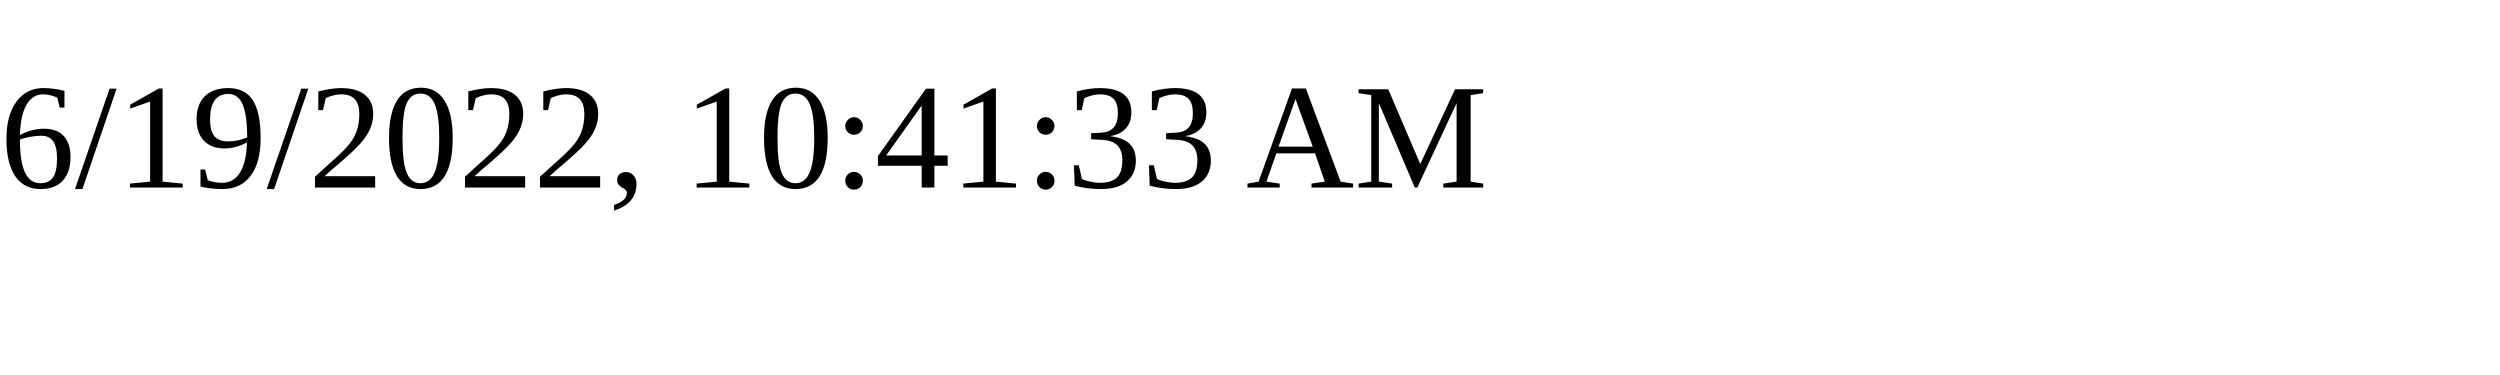
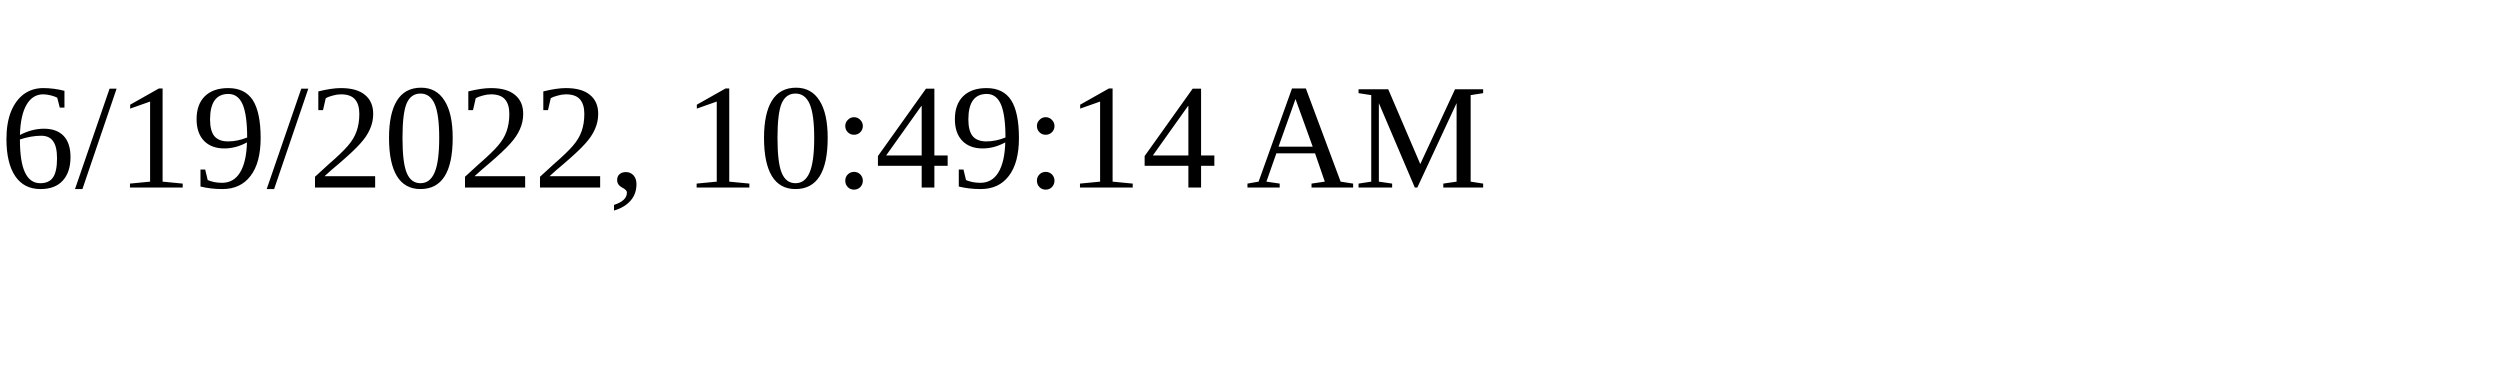
<svg xmlns="http://www.w3.org/2000/svg" height="30" width="200">
-   <text x="0" y="15">6/19/2022, 10:41:33 AM</text>
+   <text x="0" y="15">6/19/2022, 10:49:14 AM</text>
</svg>
